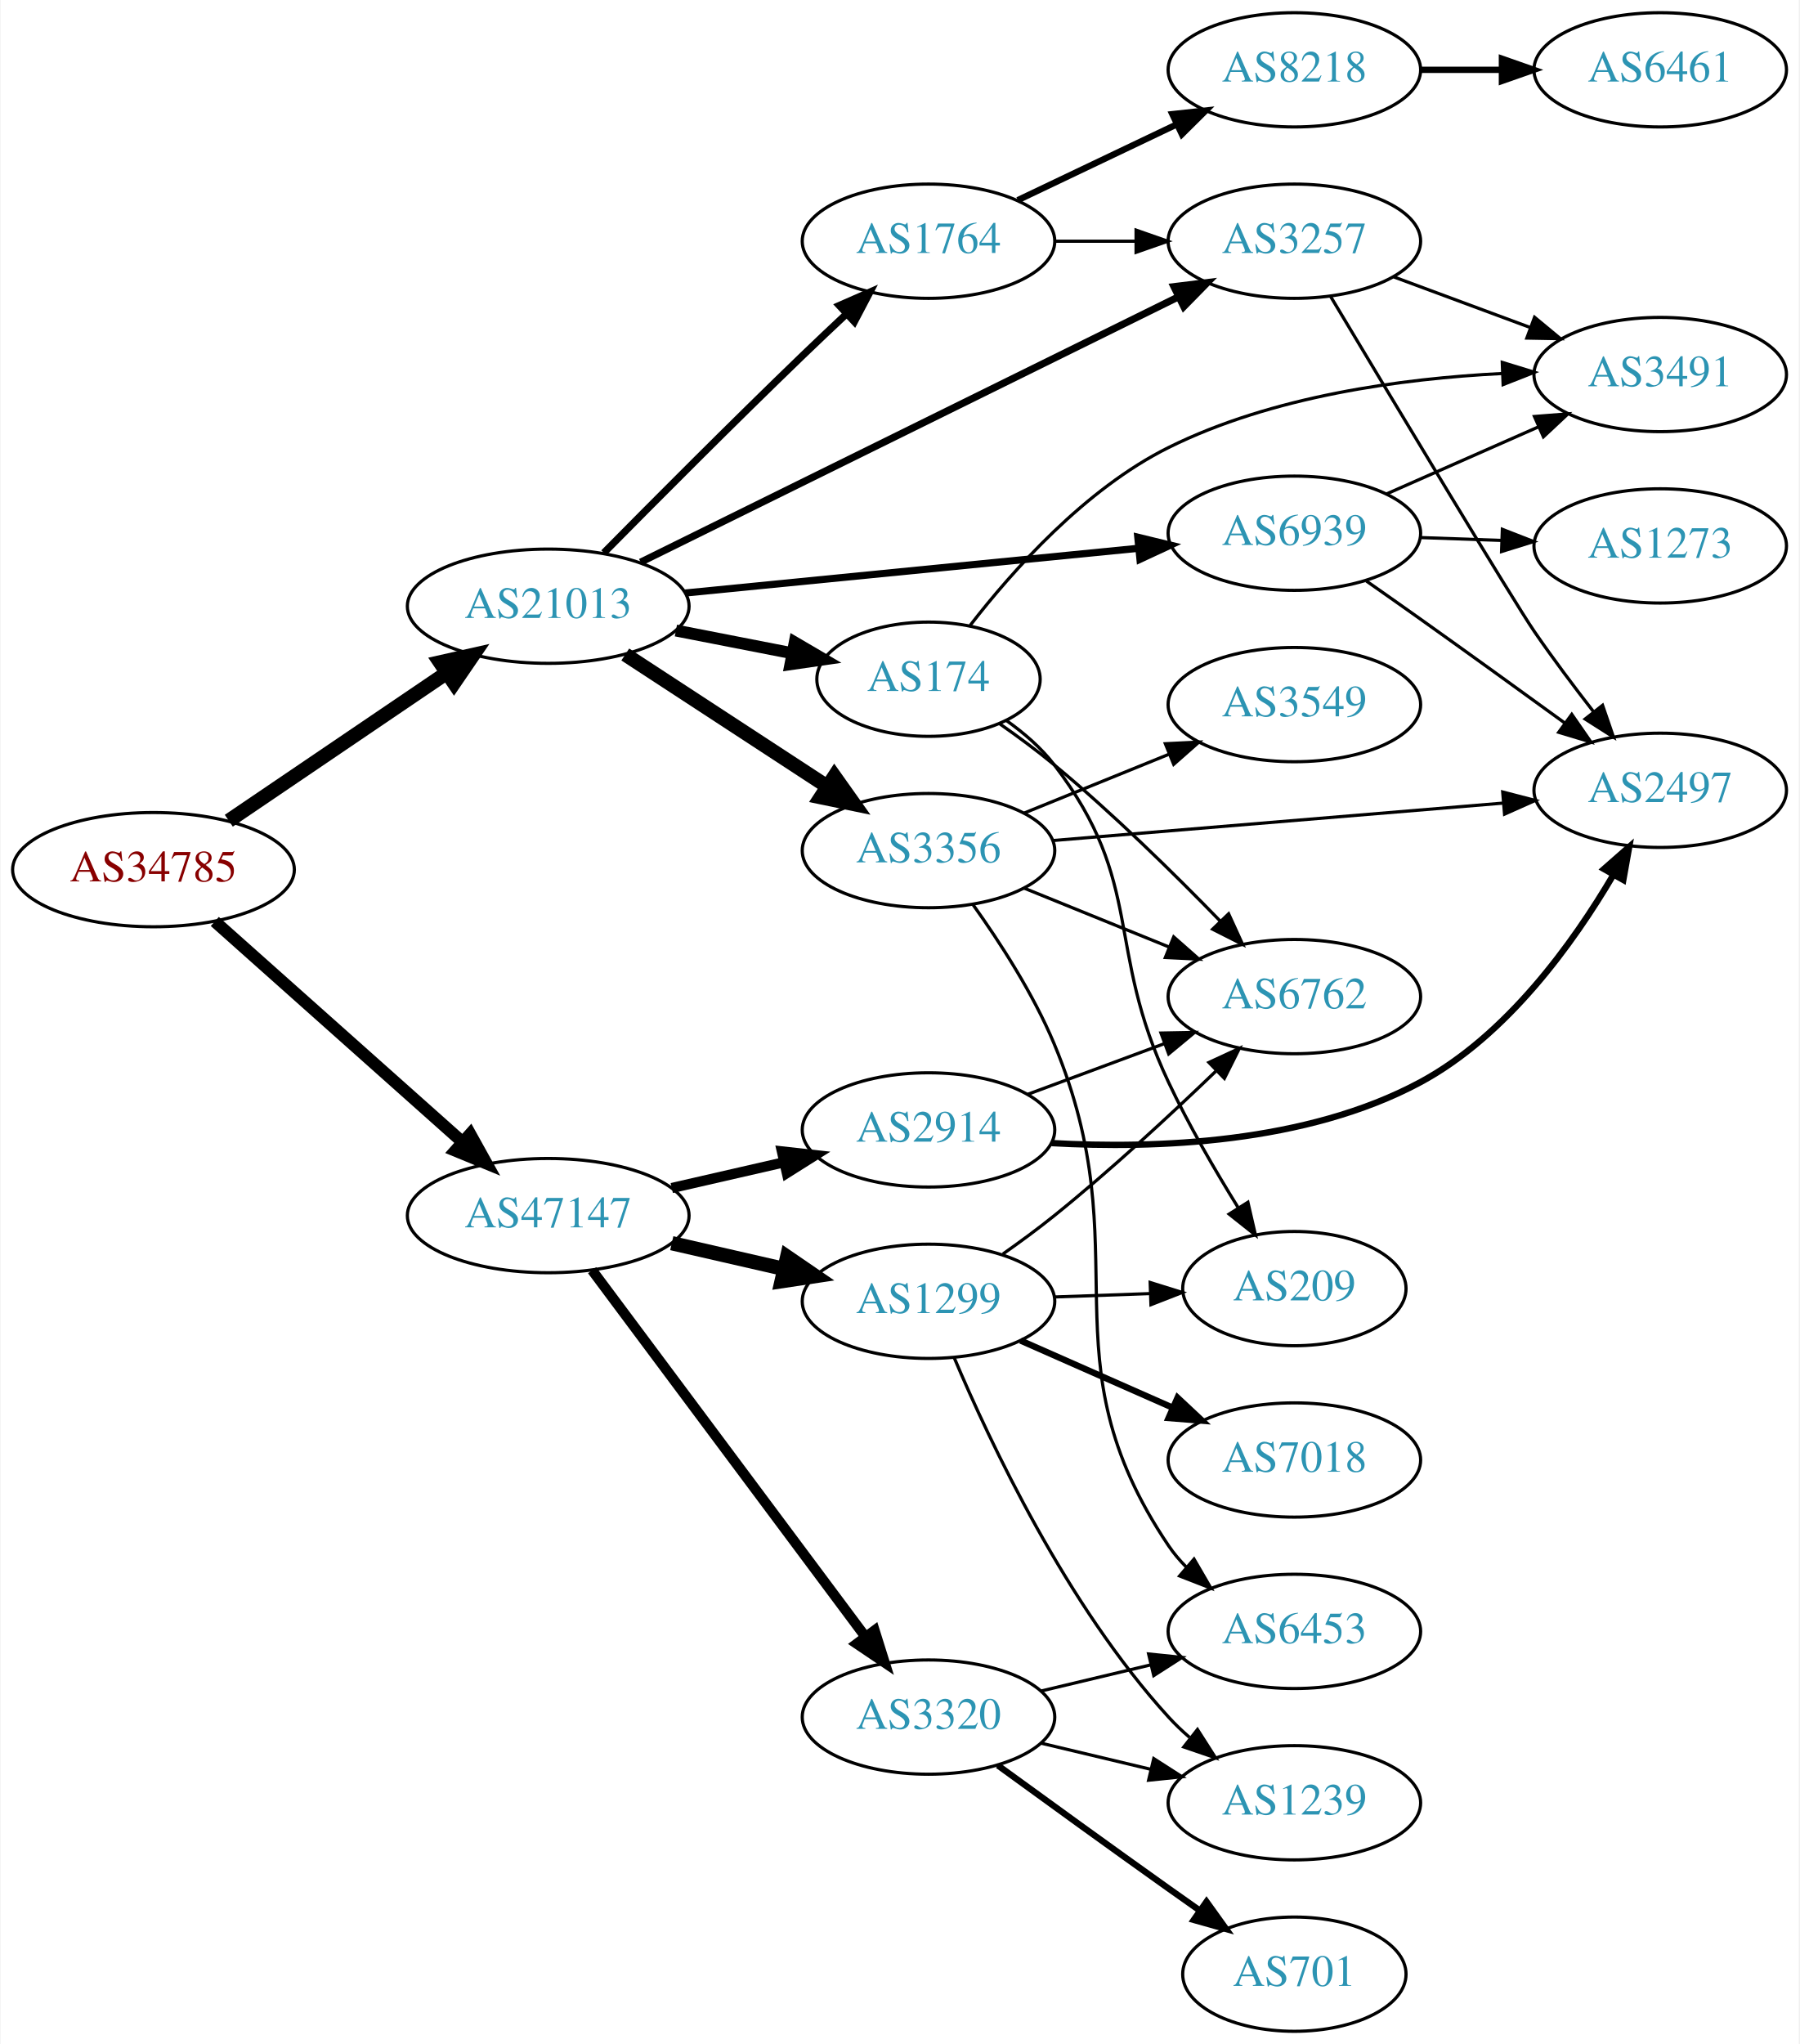
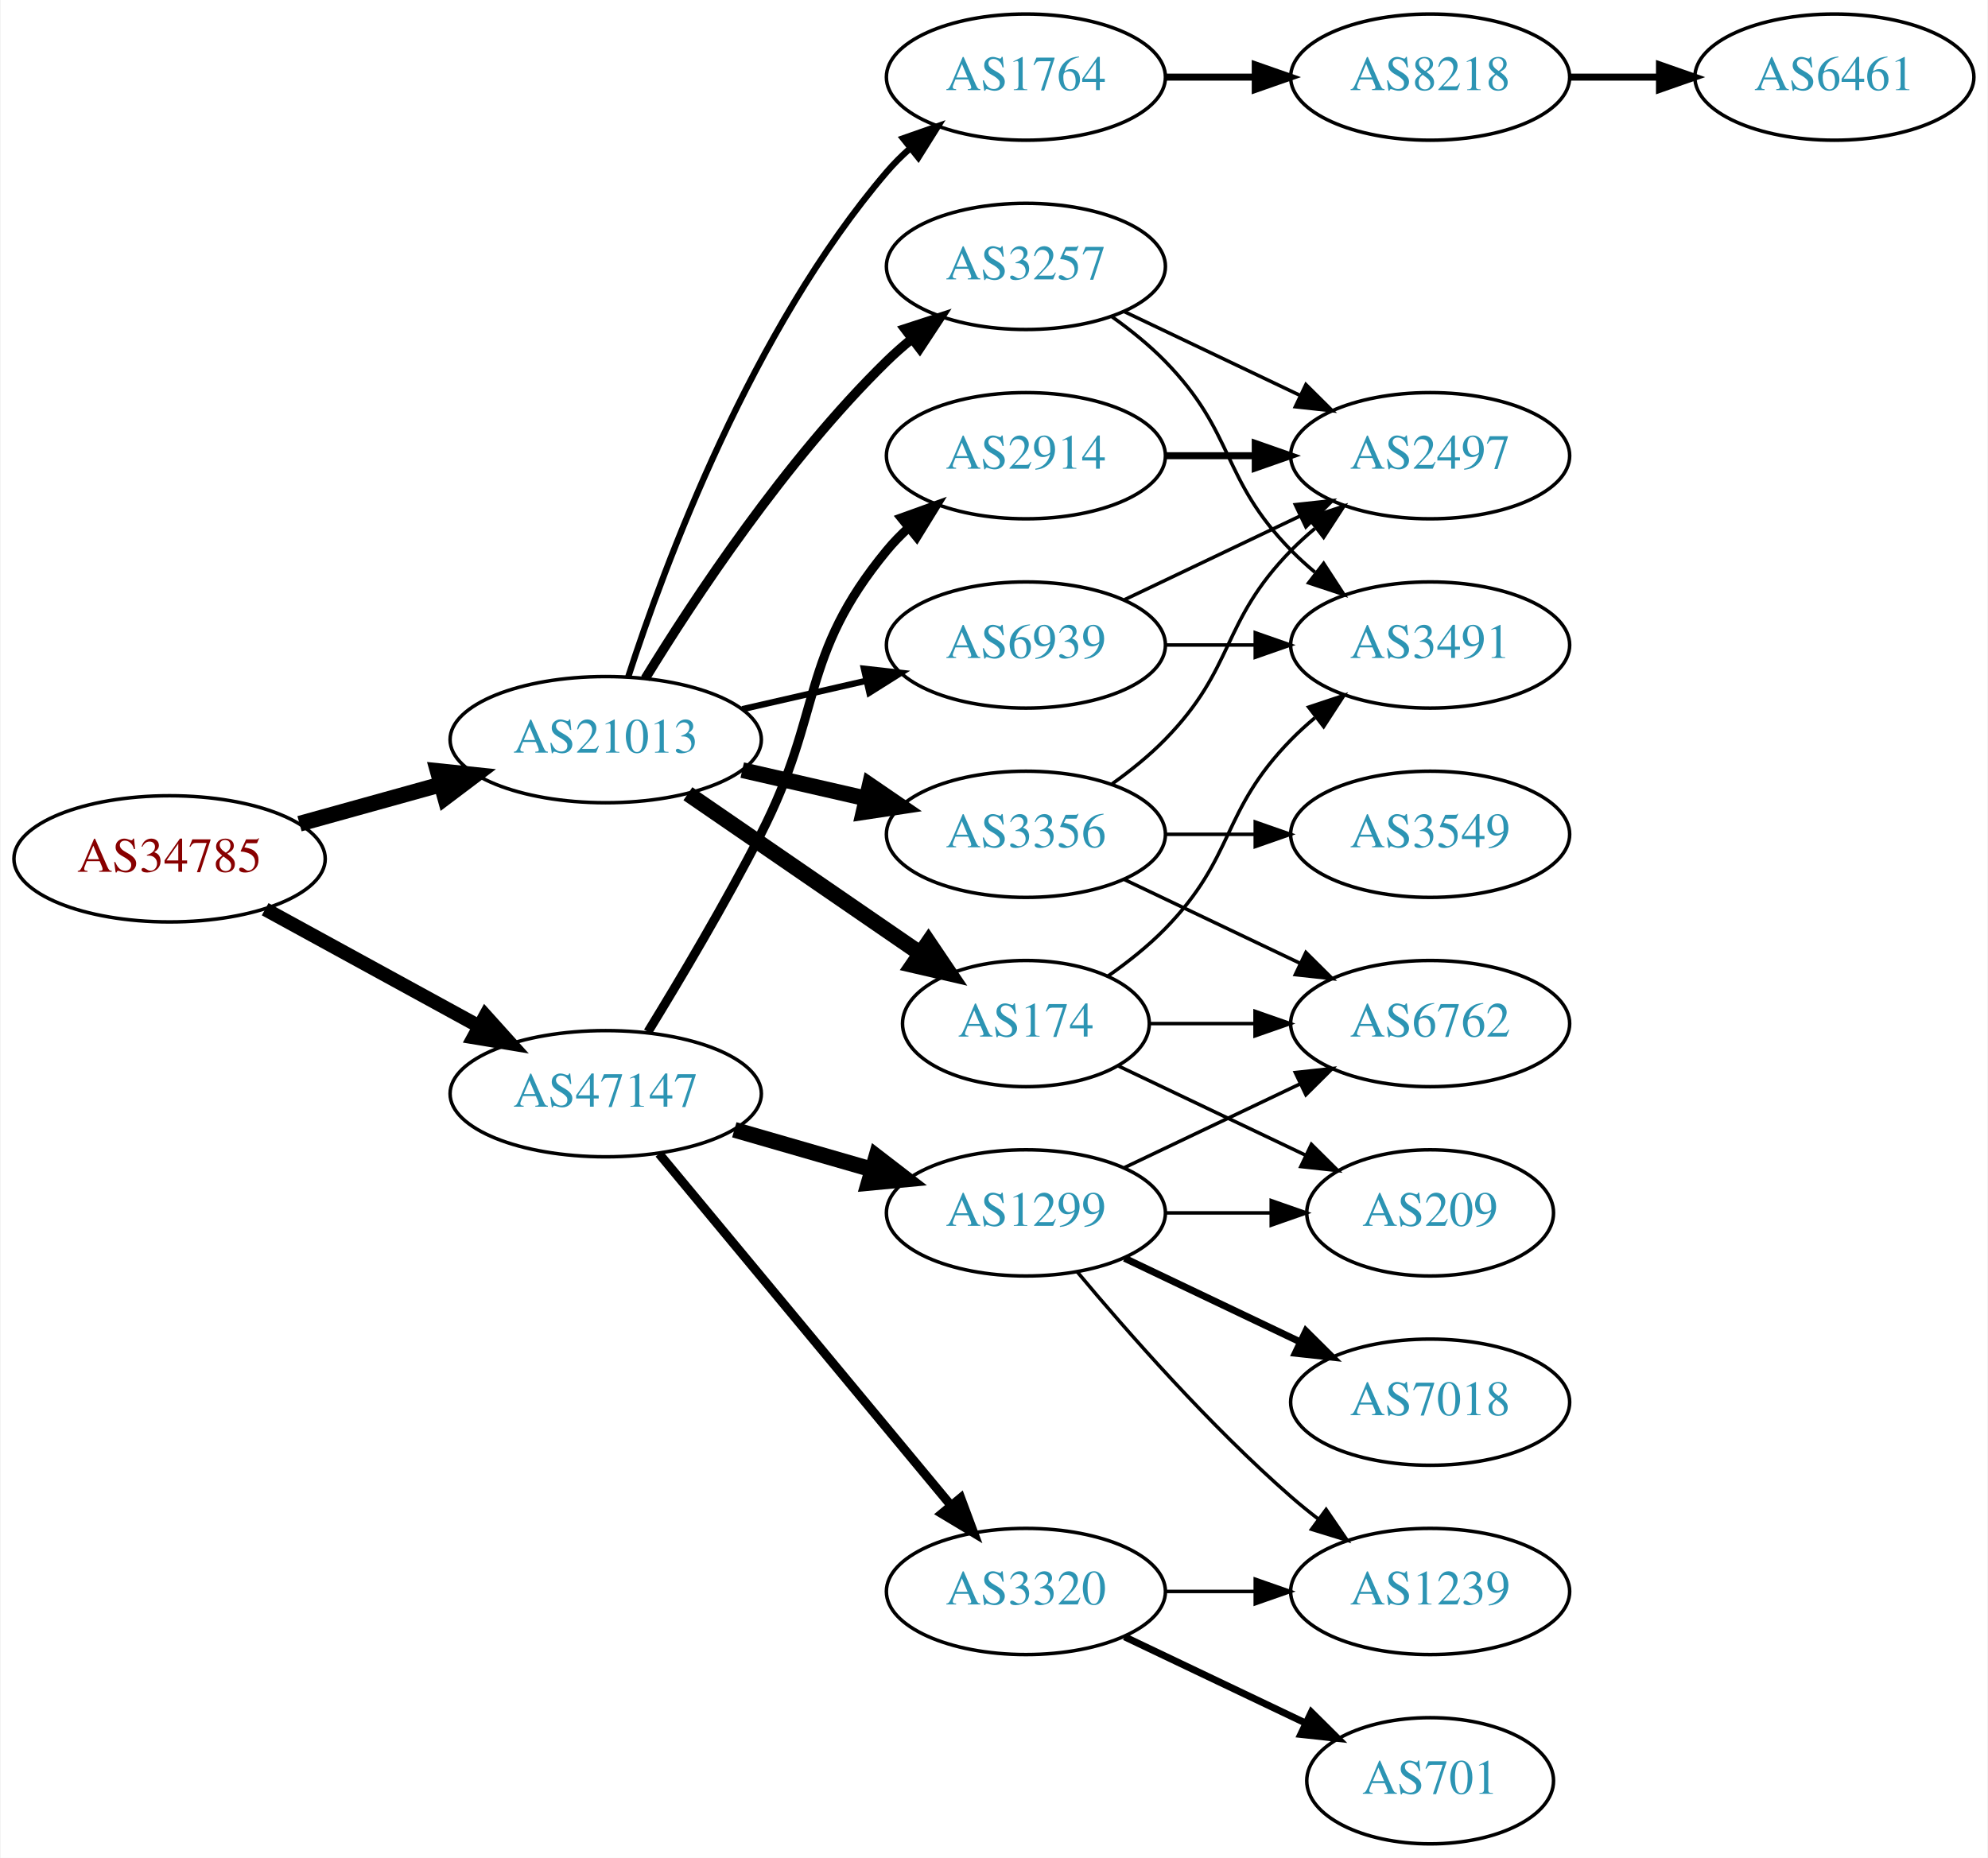
- <svg xmlns="http://www.w3.org/2000/svg" xmlns:xlink="http://www.w3.org/1999/xlink" width="567pt" height="644pt" viewBox="0.00 0.00 566.66 644.00">
-   <g id="graph0" class="graph" transform="scale(1 1) rotate(0) translate(4 640)">
-     <polygon fill="white" stroke="none" points="-4,4 -4,-640 562.663,-640 562.663,4 -4,4" />
+ <svg xmlns="http://www.w3.org/2000/svg" xmlns:xlink="http://www.w3.org/1999/xlink" width="567pt" height="530pt" viewBox="0.00 0.00 566.66 530.00">
+   <g id="graph0" class="graph" transform="scale(1 1) rotate(0) translate(4 526)">
+     <polygon fill="white" stroke="none" points="-4,4 -4,-526 562.663,-526 562.663,4 -4,4" />
    <g id="node1" class="node">
      <g id="a_node1">
        <a xlink:href="/asn/34785" xlink:title="AS34785 ~ Stadtwerke Klagenfurt AG [AT]">
-           <ellipse fill="#ffffff" stroke="black" cx="44.196" cy="-366" rx="44.393" ry="18" />
-           <text text-anchor="middle" x="44.196" y="-362.3" font-family="Times,serif" font-size="14.00" fill="#880000">AS34785</text>
+           <ellipse fill="#ffffff" stroke="black" cx="44.196" cy="-281" rx="44.393" ry="18" />
+           <text text-anchor="middle" x="44.196" y="-277.3" font-family="Times,serif" font-size="14.00" fill="#880000">AS34785</text>
        </a>
      </g>
    </g>
    <g id="node2" class="node">
      <g id="a_node2">
        <a xlink:href="/asn/21013" xlink:title="AS21013 ~ Wels, AT [AT]">
-           <ellipse fill="#ffffff" stroke="black" cx="168.588" cy="-449" rx="44.393" ry="18" />
-           <text text-anchor="middle" x="168.588" y="-445.3" font-family="Times,serif" font-size="14.00" fill="#2c94b3">AS21013</text>
+           <ellipse fill="#ffffff" stroke="black" cx="168.588" cy="-315" rx="44.393" ry="18" />
+           <text text-anchor="middle" x="168.588" y="-311.3" font-family="Times,serif" font-size="14.00" fill="#2c94b3">AS21013</text>
        </a>
      </g>
    </g>
    <g id="edge1" class="edge">
-       <path fill="none" stroke="black" stroke-width="4.5" d="M67.93,-381.417C87.252,-394.52 115.176,-413.456 136.552,-427.953" />
-       <polygon fill="black" stroke="black" stroke-width="4.5" points="134.489,-431.312 144.976,-433.665 138.909,-424.794 134.489,-431.312" />
+       <path fill="none" stroke="black" stroke-width="4.5" d="M81.256,-291.017C93.842,-294.514 108.146,-298.487 121.44,-302.18" />
+       <polygon fill="black" stroke="black" stroke-width="4.5" points="120.674,-306.054 131.363,-304.937 122.782,-298.466 120.674,-306.054" />
    </g>
    <g id="node3" class="node">
      <g id="a_node3">
        <a xlink:href="/asn/47147" xlink:title="AS47147 ~ ANEXIA Internetdienstleistungs GmbH [AT]">
-           <ellipse fill="#ffffff" stroke="black" cx="168.588" cy="-257" rx="44.393" ry="18" />
-           <text text-anchor="middle" x="168.588" y="-253.3" font-family="Times,serif" font-size="14.00" fill="#2c94b3">AS47147</text>
+           <ellipse fill="#ffffff" stroke="black" cx="168.588" cy="-214" rx="44.393" ry="18" />
+           <text text-anchor="middle" x="168.588" y="-210.3" font-family="Times,serif" font-size="14.00" fill="#2c94b3">AS47147</text>
        </a>
      </g>
    </g>
    <g id="edge2" class="edge">
-       <path fill="none" stroke="black" stroke-width="3.825" d="M63.519,-349.682C84.249,-331.22 118.17,-301.011 141.622,-280.125" />
-       <polygon fill="black" stroke="black" stroke-width="3.825" points="144,-282.694 149.14,-273.43 139.344,-277.467 144,-282.694" />
+       <path fill="none" stroke="black" stroke-width="3.971" d="M71.452,-266.627C89.279,-256.868 113.056,-243.852 132.503,-233.207" />
+       <polygon fill="black" stroke="black" stroke-width="3.971" points="134.284,-236.221 141.375,-228.349 130.923,-230.081 134.284,-236.221" />
    </g>
    <g id="node4" class="node">
      <g id="a_node4">
-         <a xlink:href="/asn/174" xlink:title="AS174 ~ Cogent Communications [US]">
-           <ellipse fill="#ffffff" stroke="black" cx="288.431" cy="-426" rx="35.194" ry="18" />
-           <text text-anchor="middle" x="288.431" y="-422.3" font-family="Times,serif" font-size="14.00" fill="#2c94b3">AS174</text>
+         <a xlink:href="/asn/3356" xlink:title="AS3356 ~ Level 3 Parent, LLC [US]">
+           <ellipse fill="#ffffff" stroke="black" cx="288.431" cy="-288" rx="39.794" ry="18" />
+           <text text-anchor="middle" x="288.431" y="-284.3" font-family="Times,serif" font-size="14.00" fill="#2c94b3">AS3356</text>
        </a>
      </g>
    </g>
    <g id="edge3" class="edge">
-       <path fill="none" stroke="black" stroke-width="3.75" d="M208.828,-441.341C220.531,-439.057 233.405,-436.544 245.286,-434.226" />
-       <polygon fill="black" stroke="black" stroke-width="3.75" points="246.273,-437.599 255.417,-432.248 244.932,-430.729 246.273,-437.599" />
+       <path fill="none" stroke="black" stroke-width="4.5" d="M207.523,-306.308C218.764,-303.733 231.176,-300.889 242.799,-298.226" />
+       <polygon fill="black" stroke="black" stroke-width="4.5" points="243.893,-302.015 252.761,-295.943 242.134,-294.339 243.893,-302.015" />
    </g>
    <g id="node5" class="node">
      <g id="a_node5">
-         <a xlink:href="/asn/3356" xlink:title="AS3356 ~ Level 3 Parent, LLC [US]">
-           <ellipse fill="#ffffff" stroke="black" cx="288.431" cy="-372" rx="39.794" ry="18" />
-           <text text-anchor="middle" x="288.431" y="-368.3" font-family="Times,serif" font-size="14.00" fill="#2c94b3">AS3356</text>
+         <a xlink:href="/asn/174" xlink:title="AS174 ~ Cogent Communications [US]">
+           <ellipse fill="#ffffff" stroke="black" cx="288.431" cy="-234" rx="35.194" ry="18" />
+           <text text-anchor="middle" x="288.431" y="-230.3" font-family="Times,serif" font-size="14.00" fill="#2c94b3">AS174</text>
        </a>
      </g>
    </g>
    <g id="edge4" class="edge">
-       <path fill="none" stroke="black" stroke-width="4.5" d="M192.87,-433.787C211.1,-421.876 236.621,-405.2 256.556,-392.174" />
-       <polygon fill="black" stroke="black" stroke-width="4.5" points="258.779,-395.425 264.997,-386.659 254.472,-388.832 258.779,-395.425" />
+       <path fill="none" stroke="black" stroke-width="4.5" d="M192.031,-299.574C210.846,-286.641 237.843,-268.085 258.319,-254.01" />
+       <polygon fill="black" stroke="black" stroke-width="4.5" points="260.642,-257.192 266.652,-248.282 256.181,-250.702 260.642,-257.192" />
    </g>
    <g id="node6" class="node">
      <g id="a_node6">
        <a xlink:href="/asn/1764" xlink:title="AS1764 ~ NEXTLAYER-AS [AT]">
-           <ellipse fill="#ffffff" stroke="black" cx="288.431" cy="-564" rx="39.794" ry="18" />
-           <text text-anchor="middle" x="288.431" y="-560.3" font-family="Times,serif" font-size="14.00" fill="#2c94b3">AS1764</text>
+           <ellipse fill="#ffffff" stroke="black" cx="288.431" cy="-504" rx="39.794" ry="18" />
+           <text text-anchor="middle" x="288.431" y="-500.3" font-family="Times,serif" font-size="14.00" fill="#2c94b3">AS1764</text>
        </a>
      </g>
    </g>
    <g id="edge5" class="edge">
-       <path fill="none" stroke="black" stroke-width="2.25" d="M186.111,-465.812C202.019,-481.92 226.833,-506.839 248.784,-528 253.183,-532.24 257.909,-536.711 262.495,-541.006" />
-       <polygon fill="black" stroke="black" stroke-width="2.25" points="260.295,-543.741 269.998,-547.997 265.067,-538.619 260.295,-543.741" />
+       <path fill="none" stroke="black" stroke-width="1.8" d="M175.035,-332.991C185.349,-364.816 210.212,-431.927 248.784,-477 250.73,-479.274 252.908,-481.449 255.213,-483.507" />
+       <polygon fill="black" stroke="black" stroke-width="1.8" points="253.383,-486.524 263.382,-490.027 257.75,-481.053 253.383,-486.524" />
    </g>
    <g id="node7" class="node">
      <g id="a_node7">
        <a xlink:href="/asn/3257" xlink:title="AS3257 ~ GTT [DE]">
-           <ellipse fill="#ffffff" stroke="black" cx="403.724" cy="-564" rx="39.794" ry="18" />
-           <text text-anchor="middle" x="403.724" y="-560.3" font-family="Times,serif" font-size="14.00" fill="#2c94b3">AS3257</text>
+           <ellipse fill="#ffffff" stroke="black" cx="288.431" cy="-450" rx="39.794" ry="18" />
+           <text text-anchor="middle" x="288.431" y="-446.3" font-family="Times,serif" font-size="14.00" fill="#2c94b3">AS3257</text>
        </a>
      </g>
    </g>
    <g id="edge6" class="edge">
-       <path fill="none" stroke="black" stroke-width="2.25" d="M197.71,-462.872C240.198,-483.83 320.717,-523.548 367.199,-546.477" />
-       <polygon fill="black" stroke="black" stroke-width="2.25" points="365.782,-549.68 376.298,-550.965 368.878,-543.402 365.782,-549.68" />
+       <path fill="none" stroke="black" stroke-width="2.7" d="M179.854,-332.44C193.662,-354.991 219.851,-394.722 248.784,-423 250.924,-425.092 253.242,-427.137 255.642,-429.106" />
+       <polygon fill="black" stroke="black" stroke-width="2.7" points="253.908,-432.185 263.983,-435.464 258.152,-426.618 253.908,-432.185" />
    </g>
    <g id="node8" class="node">
      <g id="a_node8">
        <a xlink:href="/asn/6939" xlink:title="AS6939 ~ Hurricane Electric LLC [US]">
-           <ellipse fill="#ffffff" stroke="black" cx="403.724" cy="-472" rx="39.794" ry="18" />
-           <text text-anchor="middle" x="403.724" y="-468.3" font-family="Times,serif" font-size="14.00" fill="#2c94b3">AS6939</text>
+           <ellipse fill="#ffffff" stroke="black" cx="288.431" cy="-342" rx="39.794" ry="18" />
+           <text text-anchor="middle" x="288.431" y="-338.3" font-family="Times,serif" font-size="14.00" fill="#2c94b3">AS6939</text>
        </a>
      </g>
    </g>
    <g id="edge7" class="edge">
-       <path fill="none" stroke="black" stroke-width="2.25" d="M211.807,-453.165C252.053,-457.136 312.592,-463.108 354.669,-467.259" />
-       <polygon fill="black" stroke="black" stroke-width="2.25" points="354.383,-470.748 364.679,-468.247 355.07,-463.782 354.383,-470.748" />
+       <path fill="none" stroke="black" stroke-width="1.8" d="M207.523,-323.692C218.764,-326.267 231.176,-329.111 242.799,-331.774" />
+       <polygon fill="black" stroke="black" stroke-width="1.8" points="242.232,-335.235 252.761,-334.057 243.795,-328.412 242.232,-335.235" />
+     </g>
+     <g id="node16" class="node">
+       <g id="a_node16">
+         <a xlink:href="/asn/1299" xlink:title="AS1299 ~ Telia Carrier [EU]">
+           <ellipse fill="#ffffff" stroke="black" cx="288.431" cy="-180" rx="39.794" ry="18" />
+           <text text-anchor="middle" x="288.431" y="-176.3" font-family="Times,serif" font-size="14.00" fill="#2c94b3">AS1299</text>
+         </a>
+       </g>
+     </g>
+     <g id="edge18" class="edge">
+       <path fill="none" stroke="black" stroke-width="4.5" d="M205.265,-203.707C217.681,-200.124 231.736,-196.069 244.667,-192.338" />
+       <polygon fill="black" stroke="black" stroke-width="4.5" points="245.774,-196.117 254.29,-189.562 243.591,-188.551 245.774,-196.117" />
    </g>
    <g id="node17" class="node">
      <g id="a_node17">
-         <a xlink:href="/asn/1299" xlink:title="AS1299 ~ Telia Carrier [EU]">
-           <ellipse fill="#ffffff" stroke="black" cx="288.431" cy="-230" rx="39.794" ry="18" />
-           <text text-anchor="middle" x="288.431" y="-226.3" font-family="Times,serif" font-size="14.00" fill="#2c94b3">AS1299</text>
-         </a>
-       </g>
-     </g>
-     <g id="edge20" class="edge">
-       <path fill="none" stroke="black" stroke-width="4.5" d="M207.523,-248.308C218.764,-245.733 231.176,-242.889 242.799,-240.226" />
-       <polygon fill="black" stroke="black" stroke-width="4.5" points="243.893,-244.015 252.761,-237.943 242.134,-236.339 243.893,-244.015" />
+         <a xlink:href="/asn/2914" xlink:title="AS2914 ~ NTT America, Inc. [US]">
+           <ellipse fill="#ffffff" stroke="black" cx="288.431" cy="-396" rx="39.794" ry="18" />
+           <text text-anchor="middle" x="288.431" y="-392.3" font-family="Times,serif" font-size="14.00" fill="#2c94b3">AS2914</text>
+         </a>
+       </g>
+     </g>
+     <g id="edge19" class="edge">
+       <path fill="none" stroke="black" stroke-width="2.571" d="M180.624,-231.637C189.705,-246.44 202.681,-268.272 212.784,-288 230.742,-323.065 223.72,-338.606 248.784,-369 250.639,-371.25 252.727,-373.396 254.945,-375.424" />
+       <polygon fill="black" stroke="black" stroke-width="2.571" points="252.881,-378.256 262.85,-381.844 257.294,-372.823 252.881,-378.256" />
    </g>
    <g id="node18" class="node">
      <g id="a_node18">
-         <a xlink:href="/asn/2914" xlink:title="AS2914 ~ NTT America, Inc. [US]">
-           <ellipse fill="#ffffff" stroke="black" cx="288.431" cy="-284" rx="39.794" ry="18" />
-           <text text-anchor="middle" x="288.431" y="-280.3" font-family="Times,serif" font-size="14.00" fill="#2c94b3">AS2914</text>
-         </a>
-       </g>
-     </g>
-     <g id="edge21" class="edge">
-       <path fill="none" stroke="black" stroke-width="3.214" d="M207.523,-265.692C218.764,-268.267 231.176,-271.111 242.799,-273.774" />
-       <polygon fill="black" stroke="black" stroke-width="3.214" points="242.232,-277.235 252.761,-276.057 243.795,-270.412 242.232,-277.235" />
+         <a xlink:href="/asn/3320" xlink:title="AS3320 ~ DTAG [DE]">
+           <ellipse fill="#ffffff" stroke="black" cx="288.431" cy="-72" rx="39.794" ry="18" />
+           <text text-anchor="middle" x="288.431" y="-68.3" font-family="Times,serif" font-size="14.00" fill="#2c94b3">AS3320</text>
+         </a>
+       </g>
+     </g>
+     <g id="edge20" class="edge">
+       <path fill="none" stroke="black" stroke-width="2.571" d="M183.803,-196.871C204.529,-171.896 243.16,-125.346 266.951,-96.678" />
+       <polygon fill="black" stroke="black" stroke-width="2.571" points="269.839,-98.679 273.532,-88.748 264.452,-94.209 269.839,-98.679" />
+     </g>
+     <g id="node9" class="node">
+       <g id="a_node9">
+         <a xlink:href="/asn/3549" xlink:title="AS3549 ~ Level 3 Parent, LLC [US]">
+           <ellipse fill="#ffffff" stroke="black" cx="403.724" cy="-288" rx="39.794" ry="18" />
+           <text text-anchor="middle" x="403.724" y="-284.3" font-family="Times,serif" font-size="14.00" fill="#2c94b3">AS3549</text>
+         </a>
+       </g>
+     </g>
+     <g id="edge8" class="edge">
+       <path fill="none" stroke="black" d="M328.103,-288C336.306,-288 345.07,-288 353.602,-288" />
+       <polygon fill="black" stroke="black" points="353.841,-291.5 363.841,-288 353.841,-284.5 353.841,-291.5" />
+     </g>
+     <g id="node10" class="node">
+       <g id="a_node10">
+         <a xlink:href="/asn/2497" xlink:title="AS2497 ~ Internet Initiative Japan Inc. [JP]">
+           <ellipse fill="#ffffff" stroke="black" cx="403.724" cy="-396" rx="39.794" ry="18" />
+           <text text-anchor="middle" x="403.724" y="-392.3" font-family="Times,serif" font-size="14.00" fill="#2c94b3">AS2497</text>
+         </a>
+       </g>
+     </g>
+     <g id="edge9" class="edge">
+       <path fill="none" stroke="black" d="M313.025,-302.389C318.281,-306.148 323.613,-310.437 328.077,-315 348.25,-335.617 343.905,-348.383 364.077,-369 366.17,-371.139 368.453,-373.218 370.83,-375.21" />
+       <polygon fill="black" stroke="black" points="369.074,-378.275 379.13,-381.611 373.349,-372.732 369.074,-378.275" />
+     </g>
+     <g id="node11" class="node">
+       <g id="a_node11">
+         <a xlink:href="/asn/6762" xlink:title="AS6762 ~ TELECOM ITALIA SPARKLE S.p.A. [IT]">
+           <ellipse fill="#ffffff" stroke="black" cx="403.724" cy="-234" rx="39.794" ry="18" />
+           <text text-anchor="middle" x="403.724" y="-230.3" font-family="Times,serif" font-size="14.00" fill="#2c94b3">AS6762</text>
+         </a>
+       </g>
+     </g>
+     <g id="edge10" class="edge">
+       <path fill="none" stroke="black" d="M316.567,-275.066C331.561,-267.919 350.382,-258.948 366.605,-251.215" />
+       <polygon fill="black" stroke="black" points="368.288,-254.291 375.809,-246.829 365.276,-247.972 368.288,-254.291" />
+     </g>
+     <g id="edge17" class="edge">
+       <path fill="none" stroke="black" d="M323.73,-234C333.107,-234 343.457,-234 353.492,-234" />
+       <polygon fill="black" stroke="black" points="353.781,-237.5 363.781,-234 353.781,-230.5 353.781,-237.5" />
+     </g>
+     <g id="node14" class="node">
+       <g id="a_node14">
+         <a xlink:href="/asn/3491" xlink:title="AS3491 ~ PCCW Global, Inc. [US]">
+           <ellipse fill="#ffffff" stroke="black" cx="403.724" cy="-342" rx="39.794" ry="18" />
+           <text text-anchor="middle" x="403.724" y="-338.3" font-family="Times,serif" font-size="14.00" fill="#2c94b3">AS3491</text>
+         </a>
+       </g>
+     </g>
+     <g id="edge15" class="edge">
+       <path fill="none" stroke="black" d="M311.814,-247.532C317.455,-251.49 323.269,-256.086 328.077,-261 348.25,-281.617 343.905,-294.383 364.077,-315 366.17,-317.139 368.453,-319.218 370.83,-321.21" />
+       <polygon fill="black" stroke="black" points="369.074,-324.275 379.13,-327.611 373.349,-318.732 369.074,-324.275" />
+     </g>
+     <g id="node15" class="node">
+       <g id="a_node15">
+         <a xlink:href="/asn/209" xlink:title="AS209 ~ CenturyLink Communications, LLC [US]">
+           <ellipse fill="#ffffff" stroke="black" cx="403.724" cy="-180" rx="35.194" ry="18" />
+           <text text-anchor="middle" x="403.724" y="-176.3" font-family="Times,serif" font-size="14.00" fill="#2c94b3">AS209</text>
+         </a>
+       </g>
+     </g>
+     <g id="edge16" class="edge">
+       <path fill="none" stroke="black" d="M314.856,-221.881C330.599,-214.378 351.021,-204.644 368.214,-196.449" />
+       <polygon fill="black" stroke="black" points="369.862,-199.54 377.383,-192.078 366.85,-193.221 369.862,-199.54" />
+     </g>
+     <g id="node12" class="node">
+       <g id="a_node12">
+         <a xlink:href="/asn/8218" xlink:title="AS8218 ~ legacy Neotelecoms [FR]">
+           <ellipse fill="#ffffff" stroke="black" cx="403.724" cy="-504" rx="39.794" ry="18" />
+           <text text-anchor="middle" x="403.724" y="-500.3" font-family="Times,serif" font-size="14.00" fill="#2c94b3">AS8218</text>
+         </a>
+       </g>
+     </g>
+     <g id="edge11" class="edge">
+       <path fill="none" stroke="black" stroke-width="2" d="M328.103,-504C336.306,-504 345.07,-504 353.602,-504" />
+       <polygon fill="black" stroke="black" stroke-width="2" points="353.841,-507.5 363.841,-504 353.841,-500.5 353.841,-507.5" />
+     </g>
+     <g id="edge14" class="edge">
+       <path fill="none" stroke="black" d="M316.567,-437.066C331.561,-429.919 350.382,-420.948 366.605,-413.215" />
+       <polygon fill="black" stroke="black" points="368.288,-416.291 375.809,-408.829 365.276,-409.972 368.288,-416.291" />
+     </g>
+     <g id="edge13" class="edge">
+       <path fill="none" stroke="black" d="M313.025,-435.611C318.281,-431.852 323.613,-427.563 328.077,-423 348.25,-402.383 343.905,-389.617 364.077,-369 366.17,-366.861 368.453,-364.782 370.83,-362.79" />
+       <polygon fill="black" stroke="black" points="373.349,-365.268 379.13,-356.389 369.074,-359.725 373.349,-365.268" />
+     </g>
+     <g id="edge29" class="edge">
+       <path fill="none" stroke="black" d="M316.567,-354.934C331.561,-362.081 350.382,-371.052 366.605,-378.785" />
+       <polygon fill="black" stroke="black" points="365.276,-382.028 375.809,-383.171 368.288,-375.709 365.276,-382.028" />
+     </g>
+     <g id="edge28" class="edge">
+       <path fill="none" stroke="black" d="M328.103,-342C336.306,-342 345.07,-342 353.602,-342" />
+       <polygon fill="black" stroke="black" points="353.841,-345.5 363.841,-342 353.841,-338.5 353.841,-345.5" />
+     </g>
+     <g id="node13" class="node">
+       <g id="a_node13">
+         <a xlink:href="/asn/6461" xlink:title="AS6461 ~ Zayo Bandwidth [US]">
+           <ellipse fill="#ffffff" stroke="black" cx="519.017" cy="-504" rx="39.794" ry="18" />
+           <text text-anchor="middle" x="519.017" y="-500.3" font-family="Times,serif" font-size="14.00" fill="#2c94b3">AS6461</text>
+         </a>
+       </g>
+     </g>
+     <g id="edge12" class="edge">
+       <path fill="none" stroke="black" stroke-width="2" d="M443.396,-504C451.599,-504 460.363,-504 468.895,-504" />
+       <polygon fill="black" stroke="black" stroke-width="2" points="469.134,-507.5 479.134,-504 469.134,-500.5 469.134,-507.5" />
+     </g>
+     <g id="edge23" class="edge">
+       <path fill="none" stroke="black" d="M316.567,-192.934C331.561,-200.081 350.382,-209.052 366.605,-216.785" />
+       <polygon fill="black" stroke="black" points="365.276,-220.028 375.809,-221.171 368.288,-213.709 365.276,-220.028" />
+     </g>
+     <g id="edge24" class="edge">
+       <path fill="none" stroke="black" d="M328.103,-180C337.808,-180 348.299,-180 358.262,-180" />
+       <polygon fill="black" stroke="black" points="358.398,-183.5 368.398,-180 358.398,-176.5 358.398,-183.5" />
    </g>
    <g id="node19" class="node">
      <g id="a_node19">
-         <a xlink:href="/asn/3320" xlink:title="AS3320 ~ DTAG [DE]">
-           <ellipse fill="#ffffff" stroke="black" cx="288.431" cy="-99" rx="39.794" ry="18" />
-           <text text-anchor="middle" x="288.431" y="-95.3" font-family="Times,serif" font-size="14.00" fill="#2c94b3">AS3320</text>
-         </a>
-       </g>
-     </g>
-     <g id="edge22" class="edge">
-       <path fill="none" stroke="black" stroke-width="3.214" d="M182.424,-239.79C203.232,-211.891 244.429,-156.656 268.573,-124.283" />
-       <polygon fill="black" stroke="black" stroke-width="3.214" points="271.438,-126.297 274.611,-116.188 265.827,-122.112 271.438,-126.297" />
-     </g>
-     <g id="node9" class="node">
-       <g id="a_node9">
-         <a xlink:href="/asn/3491" xlink:title="AS3491 ~ PCCW Global, Inc. [US]">
-           <ellipse fill="#ffffff" stroke="black" cx="519.017" cy="-522" rx="39.794" ry="18" />
-           <text text-anchor="middle" x="519.017" y="-518.3" font-family="Times,serif" font-size="14.00" fill="#2c94b3">AS3491</text>
-         </a>
-       </g>
-     </g>
-     <g id="edge8" class="edge">
-       <path fill="none" stroke="black" d="M301.597,-443.012C314.874,-460.169 337.782,-485.93 364.077,-499 396.688,-515.209 437.625,-520.726 469.085,-522.316" />
-       <polygon fill="black" stroke="black" points="469.236,-525.825 479.364,-522.715 469.508,-518.83 469.236,-525.825" />
-     </g>
-     <g id="node10" class="node">
-       <g id="a_node10">
-         <a xlink:href="/asn/6762" xlink:title="AS6762 ~ TELECOM ITALIA SPARKLE S.p.A. [IT]">
-           <ellipse fill="#ffffff" stroke="black" cx="403.724" cy="-326" rx="39.794" ry="18" />
-           <text text-anchor="middle" x="403.724" y="-322.3" font-family="Times,serif" font-size="14.00" fill="#2c94b3">AS6762</text>
-         </a>
-       </g>
-     </g>
-     <g id="edge9" class="edge">
-       <path fill="none" stroke="black" d="M310.754,-412.036C316.518,-408.012 322.658,-403.492 328.077,-399 346.618,-383.635 366.017,-364.559 380.391,-349.761" />
-       <polygon fill="black" stroke="black" points="383.009,-352.088 387.418,-342.455 377.963,-347.236 383.009,-352.088" />
-     </g>
-     <g id="node11" class="node">
-       <g id="a_node11">
-         <a xlink:href="/asn/209" xlink:title="AS209 ~ CenturyLink Communications, LLC [US]">
-           <ellipse fill="#ffffff" stroke="black" cx="403.724" cy="-234" rx="35.194" ry="18" />
-           <text text-anchor="middle" x="403.724" y="-230.3" font-family="Times,serif" font-size="14.00" fill="#2c94b3">AS209</text>
-         </a>
-       </g>
-     </g>
-     <g id="edge10" class="edge">
-       <path fill="none" stroke="black" d="M313.069,-412.922C318.567,-409.015 323.998,-404.33 328.077,-399 356.787,-361.489 343.915,-341.718 364.077,-299 370.4,-285.603 378.657,-271.388 385.915,-259.679" />
-       <polygon fill="black" stroke="black" points="389.086,-261.213 391.466,-250.889 383.167,-257.476 389.086,-261.213" />
-     </g>
-     <g id="edge12" class="edge">
-       <path fill="none" stroke="black" d="M318.607,-360.154C332.482,-354.52 349.259,-347.708 364.169,-341.654" />
-       <polygon fill="black" stroke="black" points="365.698,-344.811 373.647,-337.806 363.065,-338.325 365.698,-344.811" />
-     </g>
-     <g id="node12" class="node">
-       <g id="a_node12">
-         <a xlink:href="/asn/3549" xlink:title="AS3549 ~ Level 3 Parent, LLC [US]">
-           <ellipse fill="#ffffff" stroke="black" cx="403.724" cy="-418" rx="39.794" ry="18" />
-           <text text-anchor="middle" x="403.724" y="-414.3" font-family="Times,serif" font-size="14.00" fill="#2c94b3">AS3549</text>
-         </a>
-       </g>
-     </g>
-     <g id="edge11" class="edge">
-       <path fill="none" stroke="black" d="M318.607,-383.846C332.482,-389.48 349.259,-396.292 364.169,-402.346" />
-       <polygon fill="black" stroke="black" points="363.065,-405.675 373.647,-406.194 365.698,-399.189 363.065,-405.675" />
-     </g>
-     <g id="node13" class="node">
-       <g id="a_node13">
-         <a xlink:href="/asn/2497" xlink:title="AS2497 ~ Internet Initiative Japan Inc. [JP]">
-           <ellipse fill="#ffffff" stroke="black" cx="519.017" cy="-391" rx="39.794" ry="18" />
-           <text text-anchor="middle" x="519.017" y="-387.3" font-family="Times,serif" font-size="14.00" fill="#2c94b3">AS2497</text>
-         </a>
-       </g>
-     </g>
-     <g id="edge13" class="edge">
-       <path fill="none" stroke="black" d="M327.691,-375.18C366.672,-378.42 427.25,-383.455 469.561,-386.972" />
-       <polygon fill="black" stroke="black" points="469.376,-390.469 479.632,-387.809 469.956,-383.493 469.376,-390.469" />
-     </g>
-     <g id="node14" class="node">
-       <g id="a_node14">
-         <a xlink:href="/asn/6453" xlink:title="AS6453 ~ TATA COMMUNICATIONS (AMERICA) INC [US]">
+         <a xlink:href="/asn/7018" xlink:title="AS7018 ~ AT&amp;T Services, Inc. [US]">
          <ellipse fill="#ffffff" stroke="black" cx="403.724" cy="-126" rx="39.794" ry="18" />
-           <text text-anchor="middle" x="403.724" y="-122.3" font-family="Times,serif" font-size="14.00" fill="#2c94b3">AS6453</text>
-         </a>
-       </g>
-     </g>
-     <g id="edge14" class="edge">
-       <path fill="none" stroke="black" d="M302.441,-354.991C310.874,-343.212 321.478,-326.857 328.077,-311 355.75,-244.507 323.857,-212.745 364.077,-153 365.706,-150.581 367.629,-148.313 369.734,-146.2" />
-       <polygon fill="black" stroke="black" points="372.101,-148.781 377.425,-139.621 367.551,-143.461 372.101,-148.781" />
-     </g>
-     <g id="edge16" class="edge">
-       <path fill="none" stroke="black" d="M328.103,-564C336.306,-564 345.07,-564 353.602,-564" />
-       <polygon fill="black" stroke="black" points="353.841,-567.5 363.841,-564 353.841,-560.5 353.841,-567.5" />
-     </g>
-     <g id="node15" class="node">
-       <g id="a_node15">
-         <a xlink:href="/asn/8218" xlink:title="AS8218 ~ legacy Neotelecoms [FR]">
-           <ellipse fill="#ffffff" stroke="black" cx="403.724" cy="-618" rx="39.794" ry="18" />
-           <text text-anchor="middle" x="403.724" y="-614.3" font-family="Times,serif" font-size="14.00" fill="#2c94b3">AS8218</text>
-         </a>
-       </g>
-     </g>
-     <g id="edge15" class="edge">
-       <path fill="none" stroke="black" stroke-width="2" d="M316.567,-576.934C331.561,-584.081 350.382,-593.052 366.605,-600.785" />
-       <polygon fill="black" stroke="black" stroke-width="2" points="365.276,-604.028 375.809,-605.171 368.288,-597.709 365.276,-604.028" />
-     </g>
-     <g id="edge19" class="edge">
-       <path fill="none" stroke="black" d="M435.084,-552.745C448.291,-547.849 463.948,-542.044 478.081,-536.805" />
-       <polygon fill="black" stroke="black" points="479.413,-540.044 487.572,-533.286 476.979,-533.481 479.413,-540.044" />
-     </g>
-     <g id="edge18" class="edge">
-       <path fill="none" stroke="black" d="M415.115,-546.634C433.988,-515.129 472.583,-450.884 479.37,-441 485.178,-432.542 491.9,-423.592 498.093,-415.637" />
-       <polygon fill="black" stroke="black" points="500.852,-417.79 504.294,-407.77 495.355,-413.456 500.852,-417.79" />
-     </g>
-     <g id="edge32" class="edge">
-       <path fill="none" stroke="black" d="M432.729,-484.36C447.163,-490.73 464.964,-498.586 480.563,-505.47" />
-       <polygon fill="black" stroke="black" points="479.379,-508.774 489.941,-509.609 482.206,-502.37 479.379,-508.774" />
-     </g>
-     <g id="edge34" class="edge">
-       <path fill="none" stroke="black" d="M426.434,-456.926C431.969,-453.057 437.9,-448.889 443.37,-445 458.484,-434.255 475.218,-422.167 489.006,-412.156" />
-       <polygon fill="black" stroke="black" points="491.138,-414.933 497.168,-406.222 487.022,-409.271 491.138,-414.933" />
-     </g>
-     <g id="node23" class="node">
-       <g id="a_node23">
-         <a xlink:href="/asn/1273" xlink:title="AS1273 ~ Vodafone Group PLC [EU]">
-           <ellipse fill="#ffffff" stroke="black" cx="519.017" cy="-468" rx="39.794" ry="18" />
-           <text text-anchor="middle" x="519.017" y="-464.3" font-family="Times,serif" font-size="14.00" fill="#2c94b3">AS1273</text>
-         </a>
-       </g>
-     </g>
-     <g id="edge33" class="edge">
-       <path fill="none" stroke="black" d="M443.396,-470.635C451.599,-470.345 460.363,-470.036 468.895,-469.734" />
-       <polygon fill="black" stroke="black" points="469.264,-473.224 479.134,-469.373 469.017,-466.228 469.264,-473.224" />
-     </g>
-     <g id="node16" class="node">
-       <g id="a_node16">
-         <a xlink:href="/asn/6461" xlink:title="AS6461 ~ Zayo Bandwidth [US]">
-           <ellipse fill="#ffffff" stroke="black" cx="519.017" cy="-618" rx="39.794" ry="18" />
-           <text text-anchor="middle" x="519.017" y="-614.3" font-family="Times,serif" font-size="14.00" fill="#2c94b3">AS6461</text>
-         </a>
-       </g>
-     </g>
-     <g id="edge17" class="edge">
-       <path fill="none" stroke="black" stroke-width="2" d="M443.396,-618C451.599,-618 460.363,-618 468.895,-618" />
-       <polygon fill="black" stroke="black" stroke-width="2" points="469.134,-621.5 479.134,-618 469.134,-614.5 469.134,-621.5" />
-     </g>
-     <g id="edge25" class="edge">
-       <path fill="none" stroke="black" d="M311.883,-244.914C317.291,-248.716 322.978,-252.893 328.077,-257 345.821,-271.289 364.652,-288.713 378.96,-302.477" />
-       <polygon fill="black" stroke="black" points="376.795,-305.252 386.409,-309.703 381.669,-300.228 376.795,-305.252" />
-     </g>
-     <g id="edge26" class="edge">
-       <path fill="none" stroke="black" d="M328.103,-231.365C337.808,-231.708 348.299,-232.078 358.262,-232.43" />
-       <polygon fill="black" stroke="black" points="358.281,-235.933 368.398,-232.788 358.528,-228.937 358.281,-235.933" />
+           <text text-anchor="middle" x="403.724" y="-122.3" font-family="Times,serif" font-size="14.00" fill="#2c94b3">AS7018</text>
+         </a>
+       </g>
+     </g>
+     <g id="edge21" class="edge">
+       <path fill="none" stroke="black" stroke-width="2" d="M316.567,-167.066C331.561,-159.919 350.382,-150.948 366.605,-143.215" />
+       <polygon fill="black" stroke="black" stroke-width="2" points="368.288,-146.291 375.809,-138.829 365.276,-139.972 368.288,-146.291" />
    </g>
    <g id="node20" class="node">
      <g id="a_node20">
        <a xlink:href="/asn/1239" xlink:title="AS1239 ~ Sprint [US]">
          <ellipse fill="#ffffff" stroke="black" cx="403.724" cy="-72" rx="39.794" ry="18" />
          <text text-anchor="middle" x="403.724" y="-68.3" font-family="Times,serif" font-size="14.00" fill="#2c94b3">AS1239</text>
        </a>
      </g>
    </g>
-     <g id="edge23" class="edge">
-       <path fill="none" stroke="black" d="M296.489,-212.313C307.788,-185.561 331.973,-134.199 364.077,-99 366.094,-96.789 368.323,-94.659 370.662,-92.632" />
-       <polygon fill="black" stroke="black" points="373.191,-95.096 378.894,-86.167 368.868,-89.591 373.191,-95.096" />
+     <g id="edge22" class="edge">
+       <path fill="none" stroke="black" d="M303.061,-163.183C317.343,-146.071 340.89,-119.255 364.077,-99 366.543,-96.846 369.182,-94.706 371.879,-92.628" />
+       <polygon fill="black" stroke="black" points="374.052,-95.375 380.033,-86.63 369.904,-89.736 374.052,-95.375" />
+     </g>
+     <g id="edge27" class="edge">
+       <path fill="none" stroke="black" stroke-width="2" d="M328.103,-396C336.306,-396 345.07,-396 353.602,-396" />
+       <polygon fill="black" stroke="black" stroke-width="2" points="353.841,-399.5 363.841,-396 353.841,-392.5 353.841,-399.5" />
+     </g>
+     <g id="edge26" class="edge">
+       <path fill="none" stroke="black" d="M328.103,-72C336.306,-72 345.07,-72 353.602,-72" />
+       <polygon fill="black" stroke="black" points="353.841,-75.5 363.841,-72 353.841,-68.5 353.841,-75.5" />
    </g>
    <g id="node21" class="node">
      <g id="a_node21">
-         <a xlink:href="/asn/7018" xlink:title="AS7018 ~ AT&amp;T Services, Inc. [US]">
-           <ellipse fill="#ffffff" stroke="black" cx="403.724" cy="-180" rx="39.794" ry="18" />
-           <text text-anchor="middle" x="403.724" y="-176.3" font-family="Times,serif" font-size="14.00" fill="#2c94b3">AS7018</text>
-         </a>
-       </g>
-     </g>
-     <g id="edge24" class="edge">
-       <path fill="none" stroke="black" stroke-width="2" d="M317.436,-217.64C331.87,-211.27 349.671,-203.414 365.27,-196.53" />
-       <polygon fill="black" stroke="black" stroke-width="2" points="366.913,-199.63 374.648,-192.391 364.086,-193.226 366.913,-199.63" />
-     </g>
-     <g id="edge30" class="edge">
-       <path fill="none" stroke="black" d="M319.791,-295.255C332.998,-300.151 348.655,-305.956 362.788,-311.195" />
-       <polygon fill="black" stroke="black" points="361.686,-314.519 372.28,-314.714 364.12,-307.956 361.686,-314.519" />
-     </g>
-     <g id="edge31" class="edge">
-       <path fill="none" stroke="black" stroke-width="2" d="M327.206,-279.849C359.89,-278.013 407.418,-279.678 443.37,-299 470.637,-313.654 491.643,-342.875 504.326,-364.47" />
-       <polygon fill="black" stroke="black" stroke-width="2" points="501.285,-366.203 509.246,-373.194 507.382,-362.764 501.285,-366.203" />
-     </g>
-     <g id="edge29" class="edge">
-       <path fill="none" stroke="black" d="M324.038,-107.248C334.909,-109.838 347.064,-112.735 358.506,-115.462" />
-       <polygon fill="black" stroke="black" points="357.789,-118.889 368.328,-117.803 359.412,-112.08 357.789,-118.889" />
-     </g>
-     <g id="edge27" class="edge">
-       <path fill="none" stroke="black" d="M324.038,-90.752C334.909,-88.162 347.064,-85.265 358.506,-82.538" />
-       <polygon fill="black" stroke="black" points="359.412,-85.92 368.328,-80.197 357.789,-79.111 359.412,-85.92" />
-     </g>
-     <g id="node22" class="node">
-       <g id="a_node22">
        <a xlink:href="/asn/701" xlink:title="AS701 ~ UUNET [US]">
          <ellipse fill="#ffffff" stroke="black" cx="403.724" cy="-18" rx="35.194" ry="18" />
          <text text-anchor="middle" x="403.724" y="-14.3" font-family="Times,serif" font-size="14.00" fill="#2c94b3">AS701</text>
        </a>
      </g>
    </g>
-     <g id="edge28" class="edge">
-       <path fill="none" stroke="black" stroke-width="2" d="M310.279,-83.778C325.213,-72.909 345.827,-57.975 364.077,-45 367.288,-42.718 370.657,-40.339 374.011,-37.982" />
-       <polygon fill="black" stroke="black" stroke-width="2" points="376.039,-40.834 382.222,-32.23 372.023,-35.101 376.039,-40.834" />
+     <g id="edge25" class="edge">
+       <path fill="none" stroke="black" stroke-width="2" d="M316.567,-59.066C331.999,-51.71 351.485,-42.423 368.02,-34.541" />
+       <polygon fill="black" stroke="black" stroke-width="2" points="369.84,-37.551 377.361,-30.089 366.828,-31.232 369.84,-37.551" />
    </g>
  </g>
</svg>
